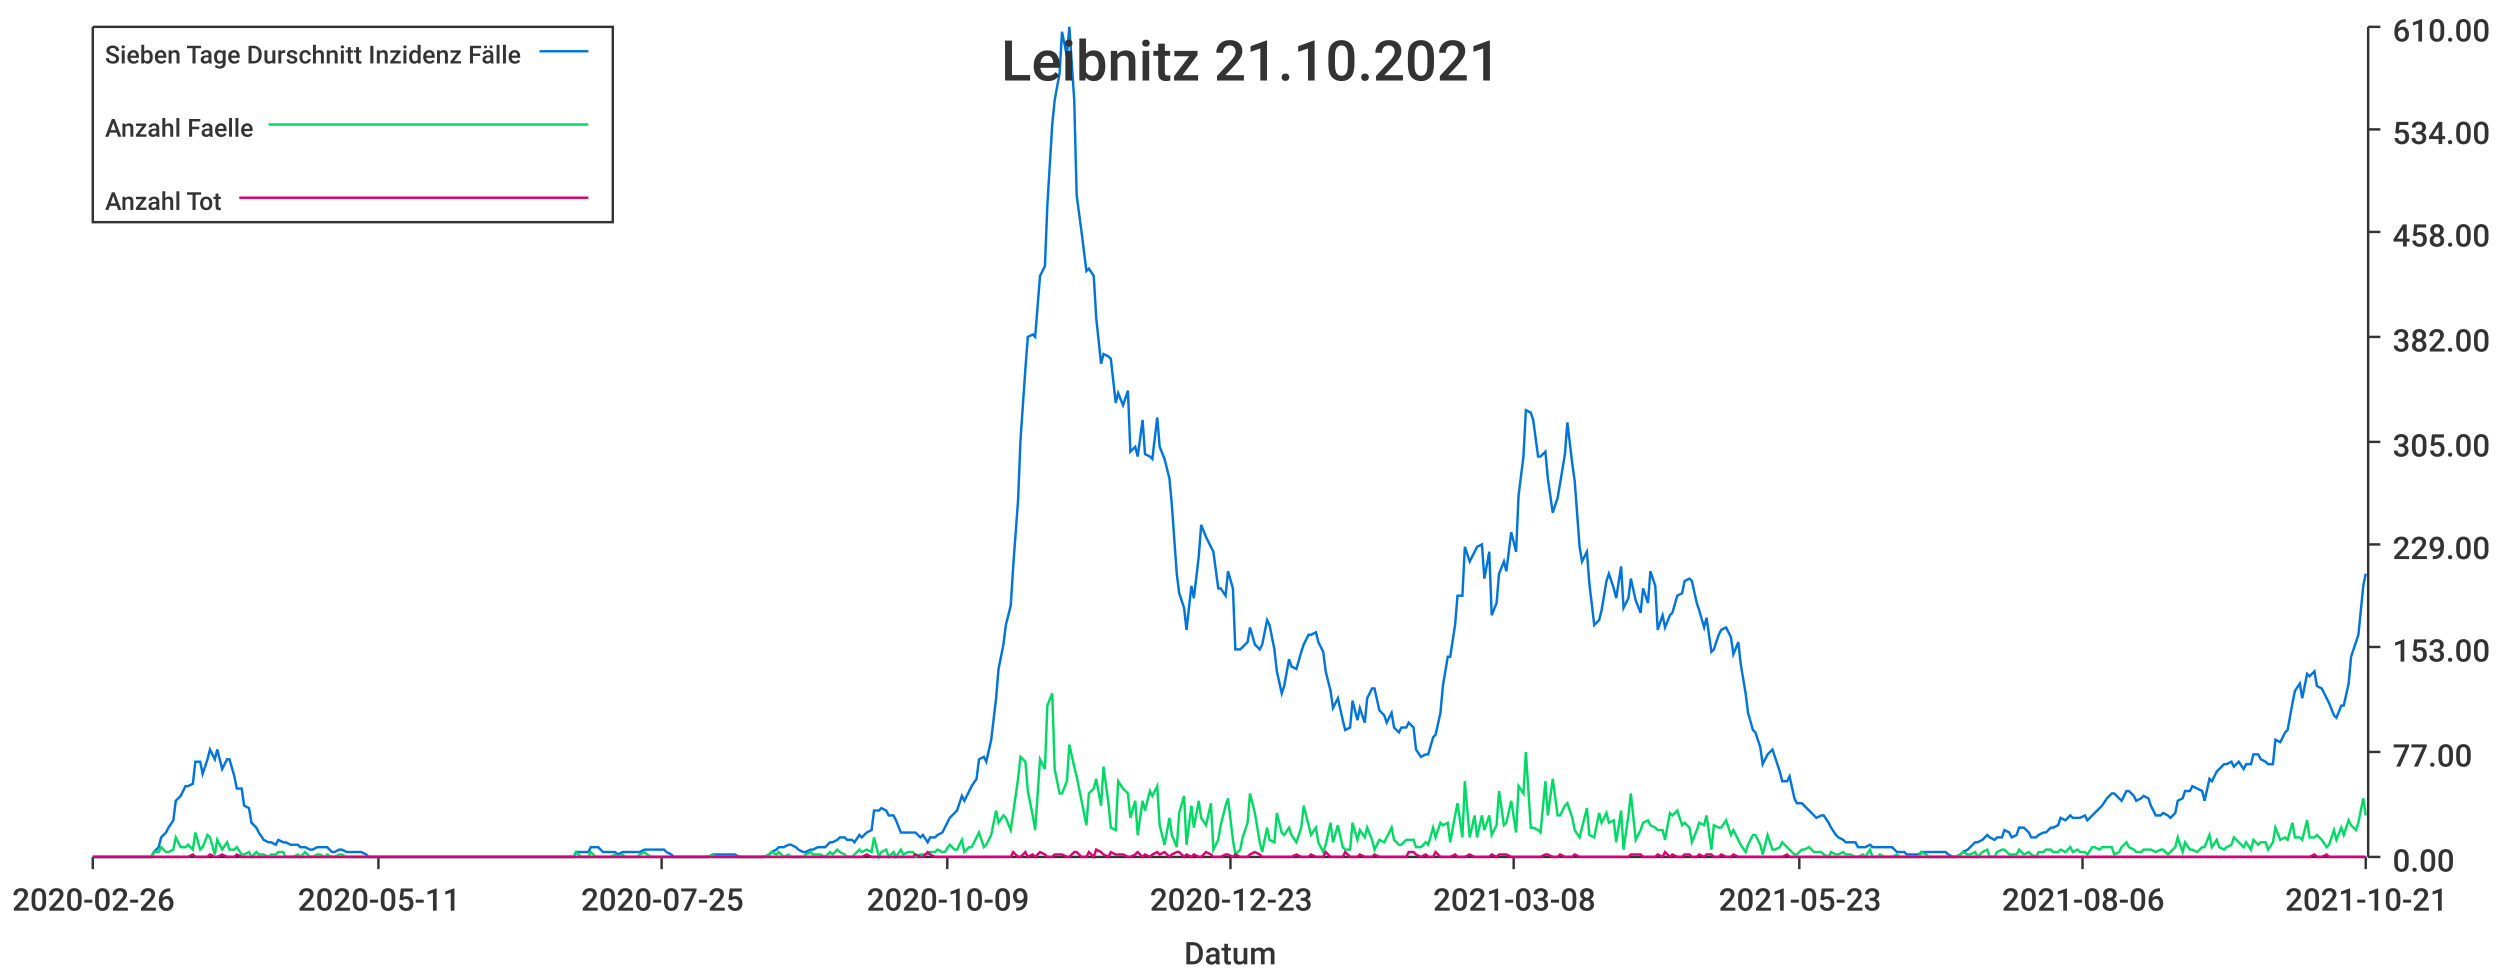
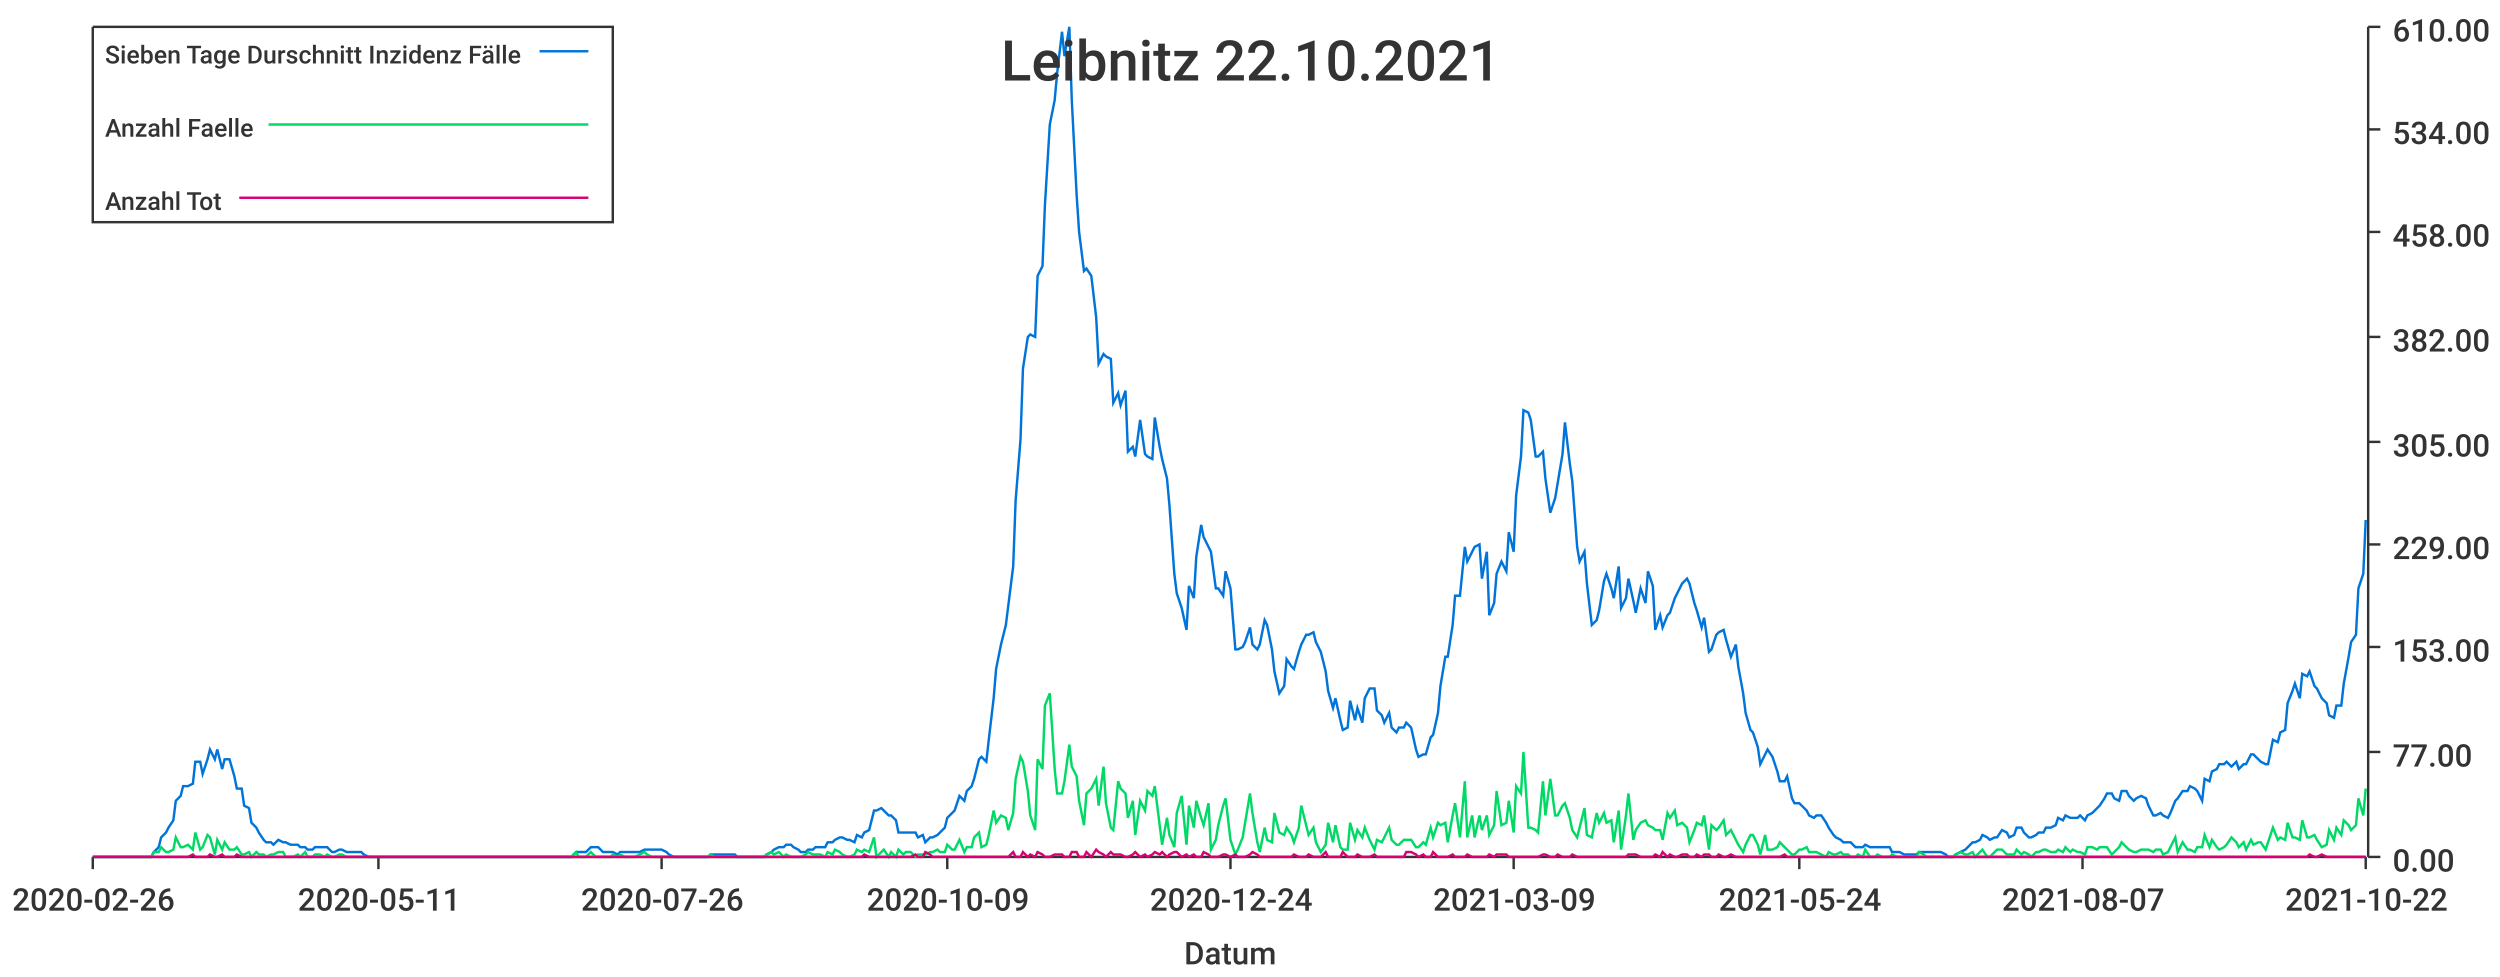
<svg xmlns="http://www.w3.org/2000/svg" width="1024" height="400">\n<path d="M 0 0 L 1024 0 L 1024 400 L 0 400 L 0 0" style="stroke-width:0;stroke:rgba(255,255,255,1.0);fill:rgba(255,255,255,1.0)" />
  <path d="M 38 11 L 969 11 L 969 351 L 38 351 L 38 11" style="stroke-width:0;stroke:rgba(255,255,255,1.0);fill:rgba(255,255,255,1.0)" />
  <path d="M 38 351 L 969 351" style="stroke-width:1;stroke:rgba(51,51,51,1.0);fill:none" />
  <path d="M 38 351 L 38 356" style="stroke-width:1;stroke:rgba(51,51,51,1.0);fill:none" />
  <text x="5" y="373" style="stroke-width:0;stroke:none;fill:rgba(51,51,51,1.0);font-size:12.8px;font-family:'Roboto Medium',sans-serif">2020-02-26</text>
  <path d="M 155 351 L 155 356" style="stroke-width:1;stroke:rgba(51,51,51,1.0);fill:none" />
  <text x="122" y="373" style="stroke-width:0;stroke:none;fill:rgba(51,51,51,1.0);font-size:12.8px;font-family:'Roboto Medium',sans-serif">2020-05-11</text>
  <path d="M 271 351 L 271 356" style="stroke-width:1;stroke:rgba(51,51,51,1.0);fill:none" />
-   <text x="238" y="373" style="stroke-width:0;stroke:none;fill:rgba(51,51,51,1.0);font-size:12.8px;font-family:'Roboto Medium',sans-serif">2020-07-25</text>
+   <text x="238" y="373" style="stroke-width:0;stroke:none;fill:rgba(51,51,51,1.0);font-size:12.8px;font-family:'Roboto Medium',sans-serif">2020-07-26</text>
  <path d="M 388 351 L 388 356" style="stroke-width:1;stroke:rgba(51,51,51,1.0);fill:none" />
  <text x="355" y="373" style="stroke-width:0;stroke:none;fill:rgba(51,51,51,1.0);font-size:12.8px;font-family:'Roboto Medium',sans-serif">2020-10-09</text>
  <path d="M 504 351 L 504 356" style="stroke-width:1;stroke:rgba(51,51,51,1.0);fill:none" />
-   <text x="471" y="373" style="stroke-width:0;stroke:none;fill:rgba(51,51,51,1.0);font-size:12.8px;font-family:'Roboto Medium',sans-serif">2020-12-23</text>
+   <text x="471" y="373" style="stroke-width:0;stroke:none;fill:rgba(51,51,51,1.0);font-size:12.8px;font-family:'Roboto Medium',sans-serif">2020-12-24</text>
  <path d="M 620 351 L 620 356" style="stroke-width:1;stroke:rgba(51,51,51,1.0);fill:none" />
-   <text x="587" y="373" style="stroke-width:0;stroke:none;fill:rgba(51,51,51,1.0);font-size:12.8px;font-family:'Roboto Medium',sans-serif">2021-03-08</text>
+   <text x="587" y="373" style="stroke-width:0;stroke:none;fill:rgba(51,51,51,1.0);font-size:12.8px;font-family:'Roboto Medium',sans-serif">2021-03-09</text>
  <path d="M 737 351 L 737 356" style="stroke-width:1;stroke:rgba(51,51,51,1.0);fill:none" />
-   <text x="704" y="373" style="stroke-width:0;stroke:none;fill:rgba(51,51,51,1.0);font-size:12.8px;font-family:'Roboto Medium',sans-serif">2021-05-23</text>
+   <text x="704" y="373" style="stroke-width:0;stroke:none;fill:rgba(51,51,51,1.0);font-size:12.8px;font-family:'Roboto Medium',sans-serif">2021-05-24</text>
  <path d="M 853 351 L 853 356" style="stroke-width:1;stroke:rgba(51,51,51,1.0);fill:none" />
-   <text x="820" y="373" style="stroke-width:0;stroke:none;fill:rgba(51,51,51,1.0);font-size:12.8px;font-family:'Roboto Medium',sans-serif">2021-08-06</text>
+   <text x="820" y="373" style="stroke-width:0;stroke:none;fill:rgba(51,51,51,1.0);font-size:12.8px;font-family:'Roboto Medium',sans-serif">2021-08-07</text>
  <path d="M 969 351 L 969 356" style="stroke-width:1;stroke:rgba(51,51,51,1.0);fill:none" />
-   <text x="936" y="373" style="stroke-width:0;stroke:none;fill:rgba(51,51,51,1.0);font-size:12.8px;font-family:'Roboto Medium',sans-serif">2021-10-21</text>
+   <text x="936" y="373" style="stroke-width:0;stroke:none;fill:rgba(51,51,51,1.0);font-size:12.8px;font-family:'Roboto Medium',sans-serif">2021-10-22</text>
  <text x="485" y="395" style="stroke-width:0;stroke:none;fill:rgba(51,51,51,1.0);font-size:12.8px;font-family:'Roboto Medium',sans-serif">Datum</text>
  <path d="M 970 351 L 970 11" style="stroke-width:1;stroke:rgba(51,51,51,1.0);fill:none" />
  <path d="M 970 351 L 975 351" style="stroke-width:1;stroke:rgba(51,51,51,1.0);fill:none" />
  <text x="980" y="357" style="stroke-width:0;stroke:none;fill:rgba(51,51,51,1.0);font-size:12.8px;font-family:'Roboto Medium',sans-serif">0.00</text>
  <path d="M 970 308 L 975 308" style="stroke-width:1;stroke:rgba(51,51,51,1.0);fill:none" />
  <text x="980" y="314" style="stroke-width:0;stroke:none;fill:rgba(51,51,51,1.0);font-size:12.8px;font-family:'Roboto Medium',sans-serif">77.00</text>
  <path d="M 970 265 L 975 265" style="stroke-width:1;stroke:rgba(51,51,51,1.0);fill:none" />
  <text x="980" y="271" style="stroke-width:0;stroke:none;fill:rgba(51,51,51,1.0);font-size:12.8px;font-family:'Roboto Medium',sans-serif">153.00</text>
  <path d="M 970 223 L 975 223" style="stroke-width:1;stroke:rgba(51,51,51,1.0);fill:none" />
  <text x="980" y="229" style="stroke-width:0;stroke:none;fill:rgba(51,51,51,1.0);font-size:12.8px;font-family:'Roboto Medium',sans-serif">229.00</text>
  <path d="M 970 181 L 975 181" style="stroke-width:1;stroke:rgba(51,51,51,1.0);fill:none" />
  <text x="980" y="187" style="stroke-width:0;stroke:none;fill:rgba(51,51,51,1.0);font-size:12.8px;font-family:'Roboto Medium',sans-serif">305.00</text>
  <path d="M 970 138 L 975 138" style="stroke-width:1;stroke:rgba(51,51,51,1.0);fill:none" />
  <text x="980" y="144" style="stroke-width:0;stroke:none;fill:rgba(51,51,51,1.0);font-size:12.8px;font-family:'Roboto Medium',sans-serif">382.00</text>
  <path d="M 970 95 L 975 95" style="stroke-width:1;stroke:rgba(51,51,51,1.0);fill:none" />
  <text x="980" y="101" style="stroke-width:0;stroke:none;fill:rgba(51,51,51,1.0);font-size:12.8px;font-family:'Roboto Medium',sans-serif">458.00</text>
  <path d="M 970 53 L 975 53" style="stroke-width:1;stroke:rgba(51,51,51,1.0);fill:none" />
  <text x="980" y="59" style="stroke-width:0;stroke:none;fill:rgba(51,51,51,1.0);font-size:12.8px;font-family:'Roboto Medium',sans-serif">534.00</text>
  <path d="M 970 11 L 975 11" style="stroke-width:1;stroke:rgba(51,51,51,1.0);fill:none" />
  <text x="980" y="17" style="stroke-width:0;stroke:none;fill:rgba(51,51,51,1.0);font-size:12.8px;font-family:'Roboto Medium',sans-serif">610.00</text>
-   <path d="M 38 351 L 40 351 L 42 351 L 43 351 L 45 351 L 46 351 L 48 351 L 49 351 L 51 351 L 52 351 L 54 351 L 55 351 L 57 351 L 59 351 L 60 351 L 62 351 L 63 349 L 65 347 L 66 343 L 68 341 L 69 339 L 71 336 L 72 328 L 74 326 L 76 322 L 77 322 L 79 321 L 80 312 L 82 312 L 83 317 L 85 311 L 86 307 L 88 311 L 89 307 L 91 315 L 93 311 L 94 311 L 96 318 L 97 323 L 99 323 L 100 330 L 102 331 L 103 337 L 105 339 L 106 341 L 108 344 L 110 345 L 111 345 L 113 346 L 114 344 L 116 345 L 117 345 L 119 346 L 120 346 L 122 346 L 123 347 L 125 347 L 127 348 L 128 348 L 130 347 L 131 347 L 133 347 L 134 347 L 136 349 L 137 349 L 139 348 L 140 348 L 142 349 L 143 349 L 145 349 L 147 349 L 148 349 L 150 350 L 151 351 L 153 351 L 154 351 L 156 351 L 157 351 L 159 351 L 160 351 L 162 351 L 164 351 L 165 351 L 167 351 L 168 351 L 170 351 L 171 351 L 173 351 L 174 351 L 176 351 L 177 351 L 179 351 L 181 351 L 182 351 L 184 351 L 185 351 L 187 351 L 188 351 L 190 351 L 191 351 L 193 351 L 194 351 L 196 351 L 198 351 L 199 351 L 201 351 L 202 351 L 204 351 L 205 351 L 207 351 L 208 351 L 210 351 L 211 351 L 213 351 L 215 351 L 216 351 L 218 351 L 219 351 L 221 351 L 222 351 L 224 351 L 225 351 L 227 351 L 228 351 L 230 351 L 231 351 L 233 351 L 235 351 L 236 349 L 238 349 L 239 349 L 241 349 L 242 347 L 244 347 L 245 347 L 247 349 L 248 349 L 250 349 L 252 349 L 253 350 L 255 349 L 256 349 L 258 349 L 259 349 L 261 349 L 262 349 L 264 348 L 265 348 L 267 348 L 269 348 L 270 348 L 272 348 L 273 349 L 275 350 L 276 351 L 278 351 L 279 351 L 281 351 L 282 351 L 284 351 L 286 351 L 287 351 L 289 351 L 290 351 L 292 350 L 293 350 L 295 350 L 296 350 L 298 350 L 299 350 L 301 350 L 303 351 L 304 351 L 306 351 L 307 351 L 309 351 L 310 351 L 312 351 L 313 351 L 315 350 L 316 349 L 318 348 L 319 347 L 321 347 L 323 346 L 324 346 L 326 347 L 327 348 L 329 349 L 330 349 L 332 348 L 333 348 L 335 347 L 336 347 L 338 347 L 340 345 L 341 345 L 343 344 L 344 343 L 346 343 L 347 344 L 349 344 L 350 345 L 352 342 L 353 343 L 355 341 L 357 340 L 358 332 L 360 332 L 361 331 L 363 332 L 364 334 L 366 334 L 367 336 L 369 341 L 370 341 L 372 341 L 374 341 L 375 341 L 377 343 L 378 342 L 380 345 L 381 343 L 383 343 L 384 342 L 386 341 L 387 339 L 389 335 L 391 333 L 392 332 L 394 326 L 395 328 L 397 324 L 398 322 L 400 319 L 401 311 L 403 310 L 404 312 L 406 303 L 408 286 L 409 274 L 411 264 L 412 256 L 414 248 L 415 232 L 417 205 L 418 180 L 420 151 L 421 138 L 423 137 L 424 138 L 426 113 L 428 109 L 429 84 L 431 51 L 432 41 L 434 30 L 435 13 L 437 23 L 438 11 L 440 41 L 441 80 L 443 95 L 445 111 L 446 110 L 448 113 L 449 130 L 451 149 L 452 145 L 454 146 L 455 147 L 457 165 L 458 161 L 460 166 L 462 160 L 463 185 L 465 183 L 466 187 L 468 172 L 469 186 L 471 187 L 472 188 L 474 171 L 475 183 L 477 188 L 479 196 L 480 207 L 482 235 L 483 243 L 485 249 L 486 258 L 488 240 L 489 245 L 491 228 L 492 215 L 494 220 L 496 224 L 497 226 L 499 241 L 500 241 L 502 244 L 503 234 L 505 241 L 506 266 L 508 266 L 509 265 L 511 263 L 512 257 L 514 264 L 516 266 L 517 264 L 519 254 L 520 256 L 522 266 L 523 275 L 525 284 L 526 281 L 528 270 L 529 273 L 531 274 L 533 267 L 534 264 L 536 260 L 537 260 L 539 259 L 540 263 L 542 267 L 543 275 L 545 283 L 546 290 L 548 286 L 550 295 L 551 299 L 553 298 L 554 287 L 556 295 L 557 290 L 559 296 L 560 286 L 562 282 L 563 282 L 565 291 L 567 293 L 568 296 L 570 292 L 571 298 L 573 300 L 574 298 L 576 298 L 577 296 L 579 298 L 580 307 L 582 310 L 584 309 L 585 309 L 587 302 L 588 301 L 590 292 L 591 281 L 593 269 L 594 269 L 596 256 L 597 244 L 599 244 L 600 224 L 602 230 L 604 226 L 605 224 L 607 223 L 608 237 L 610 226 L 611 252 L 613 247 L 614 235 L 616 230 L 617 234 L 619 218 L 621 226 L 622 203 L 624 187 L 625 168 L 627 169 L 628 172 L 630 187 L 631 187 L 633 185 L 634 196 L 636 210 L 638 204 L 639 198 L 641 186 L 642 173 L 644 190 L 645 197 L 647 224 L 648 230 L 650 226 L 651 239 L 653 256 L 655 254 L 656 250 L 658 238 L 659 235 L 661 241 L 662 245 L 664 232 L 665 249 L 667 245 L 668 237 L 670 246 L 672 251 L 673 241 L 675 247 L 676 234 L 678 240 L 679 258 L 681 252 L 682 257 L 684 252 L 685 251 L 687 244 L 689 243 L 690 238 L 692 237 L 693 238 L 695 247 L 696 250 L 698 257 L 699 253 L 701 267 L 702 266 L 704 260 L 705 258 L 707 257 L 709 261 L 710 268 L 712 263 L 713 272 L 715 284 L 716 292 L 718 299 L 719 300 L 721 306 L 722 313 L 724 309 L 726 307 L 727 310 L 729 316 L 730 320 L 732 320 L 733 318 L 735 327 L 736 329 L 738 329 L 739 330 L 741 332 L 743 334 L 744 335 L 746 334 L 747 334 L 749 337 L 750 339 L 752 342 L 753 343 L 755 344 L 756 345 L 758 345 L 760 345 L 761 347 L 763 347 L 764 347 L 766 346 L 767 347 L 769 347 L 770 347 L 772 347 L 773 347 L 775 347 L 777 349 L 778 349 L 780 349 L 781 350 L 783 350 L 784 350 L 786 350 L 787 349 L 789 349 L 790 349 L 792 349 L 793 349 L 795 349 L 797 349 L 798 350 L 800 351 L 801 351 L 803 350 L 804 349 L 806 348 L 807 347 L 809 345 L 810 345 L 812 344 L 814 342 L 815 343 L 817 344 L 818 343 L 820 343 L 821 340 L 823 341 L 824 343 L 826 342 L 827 339 L 829 339 L 831 341 L 832 343 L 834 343 L 835 342 L 837 341 L 838 341 L 840 339 L 841 339 L 843 338 L 844 335 L 846 336 L 848 334 L 849 335 L 851 335 L 852 335 L 854 334 L 855 336 L 857 334 L 858 333 L 860 331 L 861 330 L 863 327 L 865 325 L 866 325 L 868 327 L 869 328 L 871 324 L 872 324 L 874 326 L 875 328 L 877 327 L 878 326 L 880 327 L 881 330 L 883 334 L 885 334 L 886 333 L 888 334 L 889 335 L 891 333 L 892 328 L 894 327 L 895 324 L 897 324 L 898 322 L 900 323 L 902 324 L 903 328 L 905 319 L 906 320 L 908 316 L 909 315 L 911 313 L 912 313 L 914 312 L 915 314 L 917 312 L 919 315 L 920 313 L 922 313 L 923 309 L 925 309 L 926 311 L 928 312 L 929 313 L 931 313 L 932 303 L 934 304 L 936 300 L 937 299 L 939 288 L 940 283 L 942 280 L 943 286 L 945 276 L 946 277 L 948 275 L 949 281 L 951 282 L 953 286 L 954 288 L 956 293 L 957 294 L 959 289 L 960 289 L 962 280 L 963 269 L 965 263 L 966 260 L 968 240 L 969 235" style="stroke-width:1;stroke:rgba(0,116,217,1.0);fill:none" />
-   <path d="M 38 351 L 40 351 L 42 351 L 43 351 L 45 351 L 46 351 L 48 351 L 49 351 L 51 351 L 52 351 L 54 351 L 55 351 L 57 351 L 59 351 L 60 351 L 62 351 L 63 349 L 65 349 L 66 347 L 68 349 L 69 349 L 71 348 L 72 343 L 74 347 L 76 347 L 77 346 L 79 348 L 80 341 L 82 348 L 83 347 L 85 342 L 86 343 L 88 350 L 89 344 L 91 348 L 93 345 L 94 348 L 96 348 L 97 347 L 99 350 L 100 350 L 102 349 L 103 351 L 105 349 L 106 350 L 108 350 L 110 351 L 111 350 L 113 350 L 114 349 L 116 349 L 117 351 L 119 351 L 120 351 L 122 350 L 123 351 L 125 349 L 127 351 L 128 351 L 130 350 L 131 350 L 133 351 L 134 350 L 136 351 L 137 351 L 139 350 L 140 350 L 142 351 L 143 351 L 145 351 L 147 351 L 148 351 L 150 351 L 151 351 L 153 351 L 154 351 L 156 351 L 157 351 L 159 351 L 160 351 L 162 351 L 164 351 L 165 351 L 167 351 L 168 351 L 170 351 L 171 351 L 173 351 L 174 351 L 176 351 L 177 351 L 179 351 L 181 351 L 182 351 L 184 351 L 185 351 L 187 351 L 188 351 L 190 351 L 191 351 L 193 351 L 194 351 L 196 351 L 198 351 L 199 351 L 201 351 L 202 351 L 204 351 L 205 351 L 207 351 L 208 351 L 210 351 L 211 351 L 213 351 L 215 351 L 216 351 L 218 351 L 219 351 L 221 351 L 222 351 L 224 351 L 225 351 L 227 351 L 228 351 L 230 351 L 231 351 L 233 351 L 235 351 L 236 349 L 238 351 L 239 351 L 241 351 L 242 349 L 244 351 L 245 351 L 247 351 L 248 351 L 250 351 L 252 350 L 253 351 L 255 350 L 256 351 L 258 351 L 259 351 L 261 351 L 262 350 L 264 349 L 265 350 L 267 351 L 269 351 L 270 351 L 272 351 L 273 351 L 275 351 L 276 351 L 278 351 L 279 351 L 281 351 L 282 351 L 284 351 L 286 351 L 287 351 L 289 351 L 290 351 L 292 350 L 293 351 L 295 351 L 296 351 L 298 351 L 299 351 L 301 351 L 303 351 L 304 351 L 306 351 L 307 351 L 309 351 L 310 351 L 312 351 L 313 351 L 315 350 L 316 349 L 318 350 L 319 349 L 321 351 L 323 350 L 324 351 L 326 351 L 327 351 L 329 351 L 330 350 L 332 349 L 333 350 L 335 350 L 336 350 L 338 351 L 340 349 L 341 350 L 343 348 L 344 349 L 346 350 L 347 351 L 349 351 L 350 350 L 352 348 L 353 349 L 355 348 L 357 349 L 358 343 L 360 351 L 361 349 L 363 348 L 364 351 L 366 349 L 367 351 L 369 348 L 370 350 L 372 349 L 374 349 L 375 351 L 377 350 L 378 350 L 380 350 L 381 349 L 383 349 L 384 348 L 386 349 L 387 349 L 389 346 L 391 348 L 392 348 L 394 344 L 395 349 L 397 347 L 398 347 L 400 343 L 401 341 L 403 347 L 404 346 L 406 342 L 408 332 L 409 337 L 411 334 L 412 335 L 414 340 L 415 333 L 417 319 L 418 310 L 420 312 L 421 324 L 423 334 L 424 340 L 426 311 L 428 315 L 429 289 L 431 284 L 432 315 L 434 325 L 435 325 L 437 320 L 438 305 L 440 314 L 441 318 L 443 328 L 445 338 L 446 325 L 448 323 L 449 319 L 451 330 L 452 314 L 454 329 L 455 339 L 457 340 L 458 320 L 460 323 L 462 325 L 463 335 L 465 328 L 466 342 L 468 328 L 469 332 L 471 324 L 472 326 L 474 322 L 475 338 L 477 346 L 479 335 L 480 342 L 482 347 L 483 333 L 485 326 L 486 346 L 488 330 L 489 339 L 491 328 L 492 335 L 494 338 L 496 329 L 497 348 L 499 344 L 500 338 L 502 330 L 503 327 L 505 344 L 506 350 L 508 348 L 509 343 L 511 337 L 512 325 L 514 333 L 516 345 L 517 349 L 519 339 L 520 344 L 522 345 L 523 333 L 525 341 L 526 342 L 528 339 L 529 342 L 531 345 L 533 339 L 534 330 L 536 338 L 537 342 L 539 339 L 540 345 L 542 349 L 543 346 L 545 337 L 546 345 L 548 338 L 550 347 L 551 348 L 553 348 L 554 337 L 556 344 L 557 340 L 559 343 L 560 339 L 562 344 L 563 348 L 565 344 L 567 345 L 568 343 L 570 339 L 571 344 L 573 346 L 574 346 L 576 344 L 577 344 L 579 344 L 580 347 L 582 347 L 584 345 L 585 346 L 587 339 L 588 343 L 590 337 L 591 338 L 593 337 L 594 345 L 596 334 L 597 329 L 599 343 L 600 320 L 602 343 L 604 334 L 605 343 L 607 334 L 608 340 L 610 334 L 611 342 L 613 338 L 614 324 L 616 338 L 617 337 L 619 328 L 621 341 L 622 322 L 624 325 L 625 308 L 627 339 L 628 339 L 630 340 L 631 341 L 633 320 L 634 334 L 636 319 L 638 334 L 639 334 L 641 330 L 642 329 L 644 335 L 645 340 L 647 343 L 648 339 L 650 331 L 651 342 L 653 343 L 655 333 L 656 337 L 658 333 L 659 337 L 661 336 L 662 345 L 664 332 L 665 348 L 667 334 L 668 325 L 670 344 L 672 340 L 673 337 L 675 336 L 676 338 L 678 339 L 679 340 L 681 340 L 682 344 L 684 333 L 685 334 L 687 332 L 689 338 L 690 337 L 692 339 L 693 345 L 695 340 L 696 337 L 698 338 L 699 334 L 701 348 L 702 338 L 704 339 L 705 339 L 707 336 L 709 342 L 710 340 L 712 344 L 713 346 L 715 349 L 716 346 L 718 342 L 719 342 L 721 346 L 722 350 L 724 342 L 726 348 L 727 348 L 729 347 L 730 345 L 732 347 L 733 348 L 735 350 L 736 350 L 738 348 L 739 348 L 741 347 L 743 349 L 744 349 L 746 349 L 747 350 L 749 351 L 750 349 L 752 350 L 753 350 L 755 349 L 756 350 L 758 350 L 760 351 L 761 351 L 763 350 L 764 351 L 766 348 L 767 351 L 769 351 L 770 350 L 772 351 L 773 351 L 775 351 L 777 350 L 778 351 L 780 351 L 781 351 L 783 351 L 784 351 L 786 351 L 787 349 L 789 350 L 790 351 L 792 351 L 793 351 L 795 351 L 797 351 L 798 351 L 800 351 L 801 351 L 803 350 L 804 349 L 806 350 L 807 350 L 809 349 L 810 351 L 812 349 L 814 348 L 815 351 L 817 351 L 818 349 L 820 348 L 821 348 L 823 350 L 824 350 L 826 350 L 827 348 L 829 350 L 831 349 L 832 350 L 834 351 L 835 349 L 837 349 L 838 348 L 840 348 L 841 349 L 843 349 L 844 348 L 846 349 L 848 347 L 849 349 L 851 348 L 852 349 L 854 349 L 855 350 L 857 347 L 858 347 L 860 348 L 861 347 L 863 347 L 865 347 L 866 350 L 868 349 L 869 347 L 871 345 L 872 347 L 874 348 L 875 349 L 877 349 L 878 348 L 880 348 L 881 348 L 883 349 L 885 348 L 886 348 L 888 350 L 889 349 L 891 347 L 892 343 L 894 349 L 895 345 L 897 348 L 898 348 L 900 349 L 902 347 L 903 347 L 905 342 L 906 347 L 908 344 L 909 347 L 911 348 L 912 347 L 914 346 L 915 343 L 917 345 L 919 347 L 920 345 L 922 348 L 923 344 L 925 346 L 926 345 L 928 345 L 929 348 L 931 345 L 932 339 L 934 344 L 936 343 L 937 344 L 939 337 L 940 343 L 942 343 L 943 344 L 945 336 L 946 343 L 948 343 L 949 342 L 951 344 L 953 347 L 954 346 L 956 340 L 957 344 L 959 339 L 960 342 L 962 336 L 963 338 L 965 340 L 966 337 L 968 327 L 969 334" style="stroke-width:1;stroke:rgba(0,217,101,1.0);fill:none" />
-   <path d="M 38 351 L 40 351 L 42 351 L 43 351 L 45 351 L 46 351 L 48 351 L 49 351 L 51 351 L 52 351 L 54 351 L 55 351 L 57 351 L 59 351 L 60 351 L 62 351 L 63 351 L 65 351 L 66 351 L 68 351 L 69 351 L 71 351 L 72 351 L 74 351 L 76 351 L 77 351 L 79 350 L 80 351 L 82 351 L 83 351 L 85 351 L 86 350 L 88 351 L 89 351 L 91 350 L 93 351 L 94 351 L 96 351 L 97 350 L 99 351 L 100 351 L 102 351 L 103 351 L 105 351 L 106 351 L 108 351 L 110 351 L 111 351 L 113 351 L 114 351 L 116 351 L 117 351 L 119 351 L 120 351 L 122 351 L 123 351 L 125 351 L 127 351 L 128 351 L 130 351 L 131 351 L 133 351 L 134 351 L 136 351 L 137 351 L 139 351 L 140 351 L 142 351 L 143 351 L 145 351 L 147 351 L 148 351 L 150 351 L 151 351 L 153 351 L 154 351 L 156 351 L 157 351 L 159 351 L 160 351 L 162 351 L 164 351 L 165 351 L 167 351 L 168 351 L 170 351 L 171 351 L 173 351 L 174 351 L 176 351 L 177 351 L 179 351 L 181 351 L 182 351 L 184 351 L 185 351 L 187 351 L 188 351 L 190 351 L 191 351 L 193 351 L 194 351 L 196 351 L 198 351 L 199 351 L 201 351 L 202 351 L 204 351 L 205 351 L 207 351 L 208 351 L 210 351 L 211 351 L 213 351 L 215 351 L 216 351 L 218 351 L 219 351 L 221 351 L 222 351 L 224 351 L 225 351 L 227 351 L 228 351 L 230 351 L 231 351 L 233 351 L 235 351 L 236 351 L 238 351 L 239 351 L 241 351 L 242 351 L 244 351 L 245 351 L 247 351 L 248 351 L 250 351 L 252 351 L 253 351 L 255 351 L 256 351 L 258 351 L 259 351 L 261 351 L 262 351 L 264 351 L 265 351 L 267 351 L 269 351 L 270 351 L 272 351 L 273 351 L 275 351 L 276 351 L 278 351 L 279 351 L 281 351 L 282 351 L 284 351 L 286 351 L 287 351 L 289 351 L 290 351 L 292 351 L 293 351 L 295 351 L 296 351 L 298 351 L 299 351 L 301 351 L 303 351 L 304 351 L 306 351 L 307 351 L 309 351 L 310 351 L 312 351 L 313 351 L 315 351 L 316 351 L 318 351 L 319 351 L 321 351 L 323 351 L 324 351 L 326 351 L 327 351 L 329 351 L 330 351 L 332 351 L 333 351 L 335 351 L 336 351 L 338 351 L 340 351 L 341 351 L 343 351 L 344 351 L 346 351 L 347 351 L 349 351 L 350 351 L 352 351 L 353 351 L 355 350 L 357 351 L 358 351 L 360 351 L 361 351 L 363 351 L 364 351 L 366 351 L 367 351 L 369 351 L 370 351 L 372 351 L 374 351 L 375 350 L 377 351 L 378 351 L 380 349 L 381 350 L 383 351 L 384 351 L 386 351 L 387 351 L 389 351 L 391 351 L 392 351 L 394 351 L 395 351 L 397 351 L 398 351 L 400 351 L 401 351 L 403 351 L 404 351 L 406 351 L 408 351 L 409 351 L 411 351 L 412 351 L 414 351 L 415 349 L 417 351 L 418 351 L 420 349 L 421 351 L 423 350 L 424 351 L 426 349 L 428 350 L 429 351 L 431 351 L 432 350 L 434 350 L 435 350 L 437 351 L 438 351 L 440 349 L 441 349 L 443 351 L 445 351 L 446 349 L 448 351 L 449 348 L 451 349 L 452 350 L 454 351 L 455 349 L 457 350 L 458 350 L 460 350 L 462 351 L 463 351 L 465 350 L 466 349 L 468 351 L 469 350 L 471 351 L 472 350 L 474 349 L 475 350 L 477 349 L 479 351 L 480 350 L 482 349 L 483 349 L 485 351 L 486 350 L 488 351 L 489 350 L 491 351 L 492 351 L 494 349 L 496 350 L 497 351 L 499 351 L 500 351 L 502 350 L 503 350 L 505 351 L 506 350 L 508 351 L 509 351 L 511 351 L 512 350 L 514 349 L 516 350 L 517 351 L 519 351 L 520 351 L 522 351 L 523 351 L 525 351 L 526 351 L 528 351 L 529 351 L 531 350 L 533 351 L 534 351 L 536 351 L 537 350 L 539 351 L 540 351 L 542 351 L 543 349 L 545 351 L 546 351 L 548 351 L 550 351 L 551 349 L 553 351 L 554 351 L 556 351 L 557 350 L 559 351 L 560 351 L 562 351 L 563 350 L 565 351 L 567 351 L 568 351 L 570 351 L 571 351 L 573 351 L 574 351 L 576 351 L 577 349 L 579 349 L 580 350 L 582 351 L 584 350 L 585 351 L 587 351 L 588 349 L 590 351 L 591 351 L 593 351 L 594 351 L 596 350 L 597 351 L 599 351 L 600 351 L 602 350 L 604 351 L 605 351 L 607 351 L 608 351 L 610 351 L 611 350 L 613 351 L 614 350 L 616 350 L 617 350 L 619 351 L 621 351 L 622 351 L 624 351 L 625 351 L 627 351 L 628 351 L 630 351 L 631 351 L 633 350 L 634 350 L 636 351 L 638 351 L 639 350 L 641 351 L 642 351 L 644 351 L 645 350 L 647 351 L 648 351 L 650 351 L 651 351 L 653 351 L 655 351 L 656 351 L 658 351 L 659 351 L 661 351 L 662 351 L 664 351 L 665 351 L 667 351 L 668 350 L 670 350 L 672 350 L 673 351 L 675 351 L 676 351 L 678 351 L 679 350 L 681 351 L 682 349 L 684 351 L 685 350 L 687 351 L 689 351 L 690 350 L 692 350 L 693 351 L 695 351 L 696 350 L 698 351 L 699 350 L 701 350 L 702 351 L 704 351 L 705 350 L 707 351 L 709 351 L 710 350 L 712 351 L 713 351 L 715 351 L 716 351 L 718 351 L 719 351 L 721 351 L 722 351 L 724 351 L 726 351 L 727 351 L 729 351 L 730 351 L 732 350 L 733 351 L 735 351 L 736 351 L 738 351 L 739 351 L 741 351 L 743 351 L 744 351 L 746 351 L 747 351 L 749 351 L 750 351 L 752 351 L 753 351 L 755 351 L 756 351 L 758 351 L 760 351 L 761 351 L 763 351 L 764 351 L 766 351 L 767 351 L 769 351 L 770 351 L 772 351 L 773 351 L 775 351 L 777 351 L 778 351 L 780 351 L 781 351 L 783 351 L 784 351 L 786 351 L 787 351 L 789 351 L 790 351 L 792 351 L 793 351 L 795 351 L 797 351 L 798 351 L 800 351 L 801 351 L 803 351 L 804 351 L 806 351 L 807 351 L 809 351 L 810 351 L 812 351 L 814 351 L 815 351 L 817 351 L 818 351 L 820 351 L 821 351 L 823 351 L 824 351 L 826 351 L 827 351 L 829 351 L 831 351 L 832 351 L 834 351 L 835 351 L 837 351 L 838 351 L 840 351 L 841 351 L 843 351 L 844 351 L 846 351 L 848 351 L 849 351 L 851 351 L 852 351 L 854 351 L 855 351 L 857 351 L 858 351 L 860 351 L 861 351 L 863 351 L 865 351 L 866 351 L 868 351 L 869 351 L 871 351 L 872 351 L 874 351 L 875 351 L 877 351 L 878 351 L 880 351 L 881 351 L 883 351 L 885 351 L 886 351 L 888 351 L 889 351 L 891 351 L 892 351 L 894 351 L 895 351 L 897 351 L 898 351 L 900 351 L 902 351 L 903 351 L 905 351 L 906 351 L 908 351 L 909 351 L 911 351 L 912 351 L 914 351 L 915 351 L 917 351 L 919 351 L 920 351 L 922 351 L 923 351 L 925 351 L 926 351 L 928 351 L 929 351 L 931 351 L 932 351 L 934 351 L 936 351 L 937 351 L 939 351 L 940 351 L 942 351 L 943 351 L 945 351 L 946 351 L 948 350 L 949 351 L 951 351 L 953 350 L 954 351 L 956 351 L 957 351 L 959 351 L 960 351 L 962 351 L 963 351 L 965 351 L 966 351 L 968 351 L 969 351" style="stroke-width:1;stroke:rgba(217,0,116,1.0);fill:none" />
-   <text x="410" y="33" style="stroke-width:0;stroke:none;fill:rgba(51,51,51,1.0);font-size:23.0px;font-family:'Roboto Medium',sans-serif">Leibnitz 21.10.2021</text>
+   <path d="M 38 351 L 40 351 L 42 351 L 43 351 L 45 351 L 46 351 L 48 351 L 49 351 L 51 351 L 52 351 L 54 351 L 55 351 L 57 351 L 59 351 L 60 351 L 62 351 L 63 349 L 65 347 L 66 343 L 68 341 L 69 339 L 71 336 L 72 328 L 74 326 L 75 322 L 77 322 L 79 321 L 80 312 L 82 312 L 83 317 L 85 311 L 86 307 L 88 311 L 89 307 L 91 315 L 92 311 L 94 311 L 96 318 L 97 323 L 99 323 L 100 330 L 102 331 L 103 337 L 105 339 L 106 341 L 108 344 L 109 345 L 111 345 L 112 346 L 114 344 L 116 345 L 117 345 L 119 346 L 120 346 L 122 346 L 123 347 L 125 347 L 126 348 L 128 348 L 129 347 L 131 347 L 133 347 L 134 347 L 136 349 L 137 349 L 139 348 L 140 348 L 142 349 L 143 349 L 145 349 L 146 349 L 148 349 L 149 350 L 151 351 L 153 351 L 154 351 L 156 351 L 157 351 L 159 351 L 160 351 L 162 351 L 163 351 L 165 351 L 166 351 L 168 351 L 170 351 L 171 351 L 173 351 L 174 351 L 176 351 L 177 351 L 179 351 L 180 351 L 182 351 L 183 351 L 185 351 L 186 351 L 188 351 L 190 351 L 191 351 L 193 351 L 194 351 L 196 351 L 197 351 L 199 351 L 200 351 L 202 351 L 203 351 L 205 351 L 207 351 L 208 351 L 210 351 L 211 351 L 213 351 L 214 351 L 216 351 L 217 351 L 219 351 L 220 351 L 222 351 L 223 351 L 225 351 L 227 351 L 228 351 L 230 351 L 231 351 L 233 351 L 234 351 L 236 349 L 237 349 L 239 349 L 240 349 L 242 347 L 244 347 L 245 347 L 247 349 L 248 349 L 250 349 L 251 349 L 253 350 L 254 349 L 256 349 L 257 349 L 259 349 L 260 349 L 262 349 L 264 348 L 265 348 L 267 348 L 268 348 L 270 348 L 271 348 L 273 349 L 274 350 L 276 351 L 277 351 L 279 351 L 280 351 L 282 351 L 284 351 L 285 351 L 287 351 L 288 351 L 290 351 L 291 350 L 293 350 L 294 350 L 296 350 L 297 350 L 299 350 L 301 350 L 302 351 L 304 351 L 305 351 L 307 351 L 308 351 L 310 351 L 311 351 L 313 351 L 314 350 L 316 349 L 317 348 L 319 347 L 321 347 L 322 346 L 324 346 L 325 347 L 327 348 L 328 349 L 330 349 L 331 348 L 333 348 L 334 347 L 336 347 L 338 347 L 339 345 L 341 345 L 342 344 L 344 343 L 345 343 L 347 344 L 348 344 L 350 345 L 351 342 L 353 343 L 354 341 L 356 340 L 358 332 L 359 332 L 361 331 L 362 332 L 364 334 L 365 334 L 367 336 L 368 341 L 370 341 L 371 341 L 373 341 L 375 341 L 376 343 L 378 342 L 379 345 L 381 343 L 382 343 L 384 342 L 385 341 L 387 339 L 388 335 L 390 333 L 391 332 L 393 326 L 395 328 L 396 324 L 398 322 L 399 319 L 401 311 L 402 310 L 404 312 L 405 303 L 407 286 L 408 274 L 410 264 L 412 256 L 413 248 L 415 232 L 416 205 L 418 180 L 419 151 L 421 138 L 422 137 L 424 138 L 425 113 L 427 109 L 428 84 L 430 51 L 432 41 L 433 30 L 435 13 L 436 23 L 438 11 L 439 41 L 441 80 L 442 95 L 444 111 L 445 110 L 447 113 L 449 130 L 450 149 L 452 145 L 453 146 L 455 147 L 456 165 L 458 161 L 459 166 L 461 160 L 462 185 L 464 183 L 465 187 L 467 172 L 469 186 L 470 187 L 472 188 L 473 171 L 475 183 L 476 188 L 478 196 L 479 207 L 481 235 L 482 243 L 484 249 L 486 258 L 487 240 L 489 245 L 490 228 L 492 215 L 493 220 L 495 224 L 496 226 L 498 241 L 499 241 L 501 244 L 502 234 L 504 241 L 506 266 L 507 266 L 509 265 L 510 263 L 512 257 L 513 264 L 515 266 L 516 264 L 518 254 L 519 256 L 521 266 L 522 275 L 524 284 L 526 281 L 527 270 L 529 273 L 530 274 L 532 267 L 533 264 L 535 260 L 536 260 L 538 259 L 539 263 L 541 267 L 543 275 L 544 283 L 546 290 L 547 286 L 549 295 L 550 299 L 552 298 L 553 287 L 555 295 L 556 290 L 558 296 L 559 286 L 561 282 L 563 282 L 564 291 L 566 293 L 567 296 L 569 292 L 570 298 L 572 300 L 573 298 L 575 298 L 576 296 L 578 298 L 580 307 L 581 310 L 583 309 L 584 309 L 586 302 L 587 301 L 589 292 L 590 281 L 592 269 L 593 269 L 595 256 L 596 244 L 598 244 L 600 224 L 601 230 L 603 226 L 604 224 L 606 223 L 607 237 L 609 226 L 610 252 L 612 247 L 613 235 L 615 230 L 617 234 L 618 218 L 620 226 L 621 203 L 623 187 L 624 168 L 626 169 L 627 172 L 629 187 L 630 187 L 632 185 L 633 196 L 635 210 L 637 204 L 638 198 L 640 186 L 641 173 L 643 190 L 644 197 L 646 224 L 647 230 L 649 226 L 650 239 L 652 256 L 654 254 L 655 250 L 657 238 L 658 235 L 660 241 L 661 245 L 663 232 L 664 249 L 666 245 L 667 237 L 669 246 L 670 251 L 672 241 L 674 247 L 675 234 L 677 240 L 678 258 L 680 252 L 681 257 L 683 252 L 684 251 L 686 245 L 687 243 L 689 239 L 691 237 L 692 239 L 694 247 L 695 250 L 697 257 L 698 253 L 700 267 L 701 266 L 703 260 L 704 259 L 706 258 L 707 262 L 709 269 L 711 264 L 712 273 L 714 284 L 715 292 L 717 299 L 718 300 L 720 306 L 721 313 L 723 309 L 724 307 L 726 310 L 728 316 L 729 320 L 731 320 L 732 318 L 734 327 L 735 329 L 737 329 L 738 330 L 740 332 L 741 334 L 743 335 L 744 334 L 746 334 L 748 337 L 749 339 L 751 342 L 752 343 L 754 344 L 755 345 L 757 345 L 758 345 L 760 347 L 761 347 L 763 347 L 764 346 L 766 347 L 768 347 L 769 347 L 771 347 L 772 347 L 774 347 L 775 349 L 777 349 L 778 349 L 780 350 L 781 350 L 783 350 L 785 350 L 786 349 L 788 349 L 789 349 L 791 349 L 792 349 L 794 349 L 795 349 L 797 350 L 798 351 L 800 351 L 801 350 L 803 349 L 805 348 L 806 347 L 808 345 L 809 345 L 811 344 L 812 342 L 814 343 L 815 344 L 817 343 L 818 343 L 820 340 L 822 341 L 823 343 L 825 342 L 826 339 L 828 339 L 829 341 L 831 343 L 832 343 L 834 342 L 835 341 L 837 341 L 838 339 L 840 339 L 842 338 L 843 335 L 845 336 L 846 334 L 848 335 L 849 335 L 851 335 L 852 334 L 854 336 L 855 334 L 857 333 L 859 331 L 860 330 L 862 327 L 863 325 L 865 325 L 866 327 L 868 328 L 869 324 L 871 324 L 872 326 L 874 328 L 875 327 L 877 326 L 879 327 L 880 330 L 882 334 L 883 334 L 885 333 L 886 334 L 888 335 L 889 333 L 891 328 L 892 327 L 894 324 L 896 324 L 897 322 L 899 323 L 900 324 L 902 328 L 903 319 L 905 320 L 906 316 L 908 315 L 909 313 L 911 313 L 912 312 L 914 314 L 916 312 L 917 315 L 919 313 L 920 313 L 922 309 L 923 309 L 925 311 L 926 312 L 928 313 L 929 313 L 931 303 L 933 304 L 934 300 L 936 299 L 937 288 L 939 283 L 940 280 L 942 286 L 943 276 L 945 277 L 946 275 L 948 281 L 949 282 L 951 286 L 953 288 L 954 293 L 956 294 L 957 289 L 959 289 L 960 280 L 962 269 L 963 263 L 965 260 L 966 241 L 968 235 L 969 213" style="stroke-width:1;stroke:rgba(0,116,217,1.0);fill:none" />
+   <path d="M 38 351 L 40 351 L 42 351 L 43 351 L 45 351 L 46 351 L 48 351 L 49 351 L 51 351 L 52 351 L 54 351 L 55 351 L 57 351 L 59 351 L 60 351 L 62 351 L 63 349 L 65 349 L 66 347 L 68 349 L 69 349 L 71 348 L 72 343 L 74 347 L 75 347 L 77 346 L 79 348 L 80 341 L 82 348 L 83 347 L 85 342 L 86 343 L 88 350 L 89 344 L 91 348 L 92 345 L 94 348 L 96 348 L 97 347 L 99 350 L 100 350 L 102 349 L 103 351 L 105 349 L 106 350 L 108 350 L 109 351 L 111 350 L 112 350 L 114 349 L 116 349 L 117 351 L 119 351 L 120 351 L 122 350 L 123 351 L 125 349 L 126 351 L 128 351 L 129 350 L 131 350 L 133 351 L 134 350 L 136 351 L 137 351 L 139 350 L 140 350 L 142 351 L 143 351 L 145 351 L 146 351 L 148 351 L 149 351 L 151 351 L 153 351 L 154 351 L 156 351 L 157 351 L 159 351 L 160 351 L 162 351 L 163 351 L 165 351 L 166 351 L 168 351 L 170 351 L 171 351 L 173 351 L 174 351 L 176 351 L 177 351 L 179 351 L 180 351 L 182 351 L 183 351 L 185 351 L 186 351 L 188 351 L 190 351 L 191 351 L 193 351 L 194 351 L 196 351 L 197 351 L 199 351 L 200 351 L 202 351 L 203 351 L 205 351 L 207 351 L 208 351 L 210 351 L 211 351 L 213 351 L 214 351 L 216 351 L 217 351 L 219 351 L 220 351 L 222 351 L 223 351 L 225 351 L 227 351 L 228 351 L 230 351 L 231 351 L 233 351 L 234 351 L 236 349 L 237 351 L 239 351 L 240 351 L 242 349 L 244 351 L 245 351 L 247 351 L 248 351 L 250 351 L 251 350 L 253 351 L 254 350 L 256 351 L 257 351 L 259 351 L 260 351 L 262 350 L 264 349 L 265 350 L 267 351 L 268 351 L 270 351 L 271 351 L 273 351 L 274 351 L 276 351 L 277 351 L 279 351 L 280 351 L 282 351 L 284 351 L 285 351 L 287 351 L 288 351 L 290 351 L 291 350 L 293 351 L 294 351 L 296 351 L 297 351 L 299 351 L 301 351 L 302 351 L 304 351 L 305 351 L 307 351 L 308 351 L 310 351 L 311 351 L 313 351 L 314 350 L 316 349 L 317 350 L 319 349 L 321 351 L 322 350 L 324 351 L 325 351 L 327 351 L 328 351 L 330 350 L 331 349 L 333 350 L 334 350 L 336 350 L 338 351 L 339 349 L 341 350 L 342 348 L 344 349 L 345 350 L 347 351 L 348 351 L 350 350 L 351 348 L 353 349 L 354 348 L 356 349 L 358 343 L 359 351 L 361 349 L 362 348 L 364 351 L 365 349 L 367 351 L 368 348 L 370 350 L 371 349 L 373 349 L 375 351 L 376 350 L 378 350 L 379 350 L 381 349 L 382 349 L 384 348 L 385 349 L 387 349 L 388 346 L 390 348 L 391 348 L 393 344 L 395 349 L 396 347 L 398 347 L 399 343 L 401 341 L 402 347 L 404 346 L 405 342 L 407 332 L 408 337 L 410 334 L 412 335 L 413 340 L 415 333 L 416 319 L 418 310 L 419 312 L 421 324 L 422 334 L 424 340 L 425 311 L 427 315 L 428 289 L 430 284 L 432 315 L 433 325 L 435 325 L 436 320 L 438 305 L 439 314 L 441 318 L 442 328 L 444 338 L 445 325 L 447 323 L 449 319 L 450 330 L 452 314 L 453 329 L 455 339 L 456 340 L 458 320 L 459 323 L 461 325 L 462 335 L 464 328 L 465 342 L 467 328 L 469 332 L 470 324 L 472 326 L 473 322 L 475 338 L 476 346 L 478 335 L 479 342 L 481 347 L 482 333 L 484 326 L 486 346 L 487 330 L 489 339 L 490 328 L 492 335 L 493 338 L 495 329 L 496 348 L 498 344 L 499 338 L 501 330 L 502 327 L 504 344 L 506 350 L 507 348 L 509 343 L 510 337 L 512 325 L 513 333 L 515 345 L 516 349 L 518 339 L 519 344 L 521 345 L 522 333 L 524 341 L 526 342 L 527 339 L 529 342 L 530 345 L 532 339 L 533 330 L 535 338 L 536 342 L 538 339 L 539 345 L 541 349 L 543 346 L 544 337 L 546 345 L 547 338 L 549 347 L 550 348 L 552 348 L 553 337 L 555 344 L 556 340 L 558 343 L 559 339 L 561 344 L 563 348 L 564 344 L 566 345 L 567 343 L 569 339 L 570 344 L 572 346 L 573 346 L 575 344 L 576 344 L 578 344 L 580 347 L 581 347 L 583 345 L 584 346 L 586 339 L 587 343 L 589 337 L 590 338 L 592 337 L 593 345 L 595 334 L 596 329 L 598 343 L 600 320 L 601 343 L 603 334 L 604 343 L 606 334 L 607 340 L 609 334 L 610 342 L 612 338 L 613 324 L 615 338 L 617 337 L 618 328 L 620 341 L 621 322 L 623 325 L 624 308 L 626 339 L 627 339 L 629 340 L 630 341 L 632 320 L 633 334 L 635 319 L 637 334 L 638 334 L 640 330 L 641 329 L 643 335 L 644 340 L 646 343 L 647 339 L 649 331 L 650 342 L 652 343 L 654 333 L 655 337 L 657 333 L 658 337 L 660 336 L 661 345 L 663 332 L 664 348 L 666 334 L 667 325 L 669 344 L 670 340 L 672 337 L 674 336 L 675 338 L 677 339 L 678 340 L 680 340 L 681 344 L 683 333 L 684 335 L 686 332 L 687 338 L 689 337 L 691 339 L 692 345 L 694 340 L 695 337 L 697 338 L 698 334 L 700 348 L 701 338 L 703 340 L 704 339 L 706 336 L 707 342 L 709 340 L 711 344 L 712 346 L 714 349 L 715 346 L 717 342 L 718 342 L 720 346 L 721 350 L 723 342 L 724 348 L 726 348 L 728 347 L 729 345 L 731 347 L 732 348 L 734 350 L 735 350 L 737 348 L 738 348 L 740 347 L 741 349 L 743 349 L 744 349 L 746 350 L 748 351 L 749 349 L 751 350 L 752 350 L 754 349 L 755 350 L 757 350 L 758 351 L 760 351 L 761 350 L 763 351 L 764 348 L 766 351 L 768 351 L 769 350 L 771 351 L 772 351 L 774 351 L 775 350 L 777 351 L 778 351 L 780 351 L 781 351 L 783 351 L 785 351 L 786 349 L 788 350 L 789 351 L 791 351 L 792 351 L 794 351 L 795 351 L 797 351 L 798 351 L 800 351 L 801 350 L 803 349 L 805 350 L 806 350 L 808 349 L 809 351 L 811 349 L 812 348 L 814 351 L 815 351 L 817 349 L 818 348 L 820 348 L 822 350 L 823 350 L 825 350 L 826 348 L 828 350 L 829 349 L 831 350 L 832 351 L 834 349 L 835 349 L 837 348 L 838 348 L 840 349 L 842 349 L 843 348 L 845 349 L 846 347 L 848 349 L 849 348 L 851 349 L 852 349 L 854 350 L 855 347 L 857 347 L 859 348 L 860 347 L 862 347 L 863 347 L 865 350 L 866 349 L 868 347 L 869 345 L 871 347 L 872 348 L 874 349 L 875 349 L 877 348 L 879 348 L 880 348 L 882 349 L 883 348 L 885 348 L 886 350 L 888 349 L 889 347 L 891 343 L 892 349 L 894 345 L 896 348 L 897 348 L 899 349 L 900 347 L 902 347 L 903 342 L 905 347 L 906 344 L 908 347 L 909 348 L 911 347 L 912 346 L 914 343 L 916 345 L 917 347 L 919 345 L 920 348 L 922 344 L 923 346 L 925 345 L 926 345 L 928 348 L 929 345 L 931 339 L 933 344 L 934 343 L 936 344 L 937 337 L 939 343 L 940 343 L 942 344 L 943 336 L 945 343 L 946 343 L 948 342 L 949 344 L 951 347 L 953 346 L 954 340 L 956 344 L 957 339 L 959 342 L 960 336 L 962 338 L 963 340 L 965 338 L 966 327 L 968 334 L 969 323" style="stroke-width:1;stroke:rgba(0,217,101,1.0);fill:none" />
+   <path d="M 38 351 L 40 351 L 42 351 L 43 351 L 45 351 L 46 351 L 48 351 L 49 351 L 51 351 L 52 351 L 54 351 L 55 351 L 57 351 L 59 351 L 60 351 L 62 351 L 63 351 L 65 351 L 66 351 L 68 351 L 69 351 L 71 351 L 72 351 L 74 351 L 75 351 L 77 351 L 79 350 L 80 351 L 82 351 L 83 351 L 85 351 L 86 350 L 88 351 L 89 351 L 91 350 L 92 351 L 94 351 L 96 351 L 97 350 L 99 351 L 100 351 L 102 351 L 103 351 L 105 351 L 106 351 L 108 351 L 109 351 L 111 351 L 112 351 L 114 351 L 116 351 L 117 351 L 119 351 L 120 351 L 122 351 L 123 351 L 125 351 L 126 351 L 128 351 L 129 351 L 131 351 L 133 351 L 134 351 L 136 351 L 137 351 L 139 351 L 140 351 L 142 351 L 143 351 L 145 351 L 146 351 L 148 351 L 149 351 L 151 351 L 153 351 L 154 351 L 156 351 L 157 351 L 159 351 L 160 351 L 162 351 L 163 351 L 165 351 L 166 351 L 168 351 L 170 351 L 171 351 L 173 351 L 174 351 L 176 351 L 177 351 L 179 351 L 180 351 L 182 351 L 183 351 L 185 351 L 186 351 L 188 351 L 190 351 L 191 351 L 193 351 L 194 351 L 196 351 L 197 351 L 199 351 L 200 351 L 202 351 L 203 351 L 205 351 L 207 351 L 208 351 L 210 351 L 211 351 L 213 351 L 214 351 L 216 351 L 217 351 L 219 351 L 220 351 L 222 351 L 223 351 L 225 351 L 227 351 L 228 351 L 230 351 L 231 351 L 233 351 L 234 351 L 236 351 L 237 351 L 239 351 L 240 351 L 242 351 L 244 351 L 245 351 L 247 351 L 248 351 L 250 351 L 251 351 L 253 351 L 254 351 L 256 351 L 257 351 L 259 351 L 260 351 L 262 351 L 264 351 L 265 351 L 267 351 L 268 351 L 270 351 L 271 351 L 273 351 L 274 351 L 276 351 L 277 351 L 279 351 L 280 351 L 282 351 L 284 351 L 285 351 L 287 351 L 288 351 L 290 351 L 291 351 L 293 351 L 294 351 L 296 351 L 297 351 L 299 351 L 301 351 L 302 351 L 304 351 L 305 351 L 307 351 L 308 351 L 310 351 L 311 351 L 313 351 L 314 351 L 316 351 L 317 351 L 319 351 L 321 351 L 322 351 L 324 351 L 325 351 L 327 351 L 328 351 L 330 351 L 331 351 L 333 351 L 334 351 L 336 351 L 338 351 L 339 351 L 341 351 L 342 351 L 344 351 L 345 351 L 347 351 L 348 351 L 350 351 L 351 351 L 353 351 L 354 350 L 356 351 L 358 351 L 359 351 L 361 351 L 362 351 L 364 351 L 365 351 L 367 351 L 368 351 L 370 351 L 371 351 L 373 351 L 375 350 L 376 351 L 378 351 L 379 349 L 381 350 L 382 351 L 384 351 L 385 351 L 387 351 L 388 351 L 390 351 L 391 351 L 393 351 L 395 351 L 396 351 L 398 351 L 399 351 L 401 351 L 402 351 L 404 351 L 405 351 L 407 351 L 408 351 L 410 351 L 412 351 L 413 351 L 415 349 L 416 351 L 418 351 L 419 349 L 421 351 L 422 350 L 424 351 L 425 349 L 427 350 L 428 351 L 430 351 L 432 350 L 433 350 L 435 350 L 436 351 L 438 351 L 439 349 L 441 349 L 442 351 L 444 351 L 445 349 L 447 351 L 449 348 L 450 349 L 452 350 L 453 351 L 455 349 L 456 350 L 458 350 L 459 350 L 461 351 L 462 351 L 464 350 L 465 349 L 467 351 L 469 350 L 470 351 L 472 350 L 473 349 L 475 350 L 476 349 L 478 351 L 479 350 L 481 349 L 482 349 L 484 351 L 486 350 L 487 351 L 489 350 L 490 351 L 492 351 L 493 349 L 495 350 L 496 351 L 498 351 L 499 351 L 501 350 L 502 350 L 504 351 L 506 350 L 507 351 L 509 351 L 510 351 L 512 350 L 513 349 L 515 350 L 516 351 L 518 351 L 519 351 L 521 351 L 522 351 L 524 351 L 526 351 L 527 351 L 529 351 L 530 350 L 532 351 L 533 351 L 535 351 L 536 350 L 538 351 L 539 351 L 541 351 L 543 349 L 544 351 L 546 351 L 547 351 L 549 351 L 550 349 L 552 351 L 553 351 L 555 351 L 556 350 L 558 351 L 559 351 L 561 351 L 563 350 L 564 351 L 566 351 L 567 351 L 569 351 L 570 351 L 572 351 L 573 351 L 575 351 L 576 349 L 578 349 L 580 350 L 581 351 L 583 350 L 584 351 L 586 351 L 587 349 L 589 351 L 590 351 L 592 351 L 593 351 L 595 350 L 596 351 L 598 351 L 600 351 L 601 350 L 603 351 L 604 351 L 606 351 L 607 351 L 609 351 L 610 350 L 612 351 L 613 350 L 615 350 L 617 350 L 618 351 L 620 351 L 621 351 L 623 351 L 624 351 L 626 351 L 627 351 L 629 351 L 630 351 L 632 350 L 633 350 L 635 351 L 637 351 L 638 350 L 640 351 L 641 351 L 643 351 L 644 350 L 646 351 L 647 351 L 649 351 L 650 351 L 652 351 L 654 351 L 655 351 L 657 351 L 658 351 L 660 351 L 661 351 L 663 351 L 664 351 L 666 351 L 667 350 L 669 350 L 670 350 L 672 351 L 674 351 L 675 351 L 677 351 L 678 350 L 680 351 L 681 349 L 683 351 L 684 350 L 686 351 L 687 351 L 689 350 L 691 350 L 692 351 L 694 351 L 695 350 L 697 351 L 698 350 L 700 350 L 701 351 L 703 351 L 704 350 L 706 351 L 707 351 L 709 350 L 711 351 L 712 351 L 714 351 L 715 351 L 717 351 L 718 351 L 720 351 L 721 351 L 723 351 L 724 351 L 726 351 L 728 351 L 729 351 L 731 350 L 732 351 L 734 351 L 735 351 L 737 351 L 738 351 L 740 351 L 741 351 L 743 351 L 744 351 L 746 351 L 748 351 L 749 351 L 751 351 L 752 351 L 754 351 L 755 351 L 757 351 L 758 351 L 760 351 L 761 351 L 763 351 L 764 351 L 766 351 L 768 351 L 769 351 L 771 351 L 772 351 L 774 351 L 775 351 L 777 351 L 778 351 L 780 351 L 781 351 L 783 351 L 785 351 L 786 351 L 788 351 L 789 351 L 791 351 L 792 351 L 794 351 L 795 351 L 797 351 L 798 351 L 800 351 L 801 351 L 803 351 L 805 351 L 806 351 L 808 351 L 809 351 L 811 351 L 812 351 L 814 351 L 815 351 L 817 351 L 818 351 L 820 351 L 822 351 L 823 351 L 825 351 L 826 351 L 828 351 L 829 351 L 831 351 L 832 351 L 834 351 L 835 351 L 837 351 L 838 351 L 840 351 L 842 351 L 843 351 L 845 351 L 846 351 L 848 351 L 849 351 L 851 351 L 852 351 L 854 351 L 855 351 L 857 351 L 859 351 L 860 351 L 862 351 L 863 351 L 865 351 L 866 351 L 868 351 L 869 351 L 871 351 L 872 351 L 874 351 L 875 351 L 877 351 L 879 351 L 880 351 L 882 351 L 883 351 L 885 351 L 886 351 L 888 351 L 889 351 L 891 351 L 892 351 L 894 351 L 896 351 L 897 351 L 899 351 L 900 351 L 902 351 L 903 351 L 905 351 L 906 351 L 908 351 L 909 351 L 911 351 L 912 351 L 914 351 L 916 351 L 917 351 L 919 351 L 920 351 L 922 351 L 923 351 L 925 351 L 926 351 L 928 351 L 929 351 L 931 351 L 933 351 L 934 351 L 936 351 L 937 351 L 939 351 L 940 351 L 942 351 L 943 351 L 945 351 L 946 350 L 948 351 L 949 351 L 951 350 L 953 351 L 954 351 L 956 351 L 957 351 L 959 351 L 960 351 L 962 351 L 963 351 L 965 351 L 966 351 L 968 351 L 969 351" style="stroke-width:1;stroke:rgba(217,0,116,1.0);fill:none" />
+   <text x="410" y="33" style="stroke-width:0;stroke:none;fill:rgba(51,51,51,1.0);font-size:23.0px;font-family:'Roboto Medium',sans-serif">Leibnitz 22.10.2021</text>
  <path d="M 38 11 L 251 11 L 251 91 L 38 91 L 38 11" style="stroke-width:1;stroke:rgba(51,51,51,1.0);fill:rgba(255,255,255,1.0)" />
  <text x="43" y="26" style="stroke-width:0;stroke:none;fill:rgba(51,51,51,1.0);font-size:10.2px;font-family:'Roboto Medium',sans-serif">Sieben Tage Durschnitt Inzidenz Fälle</text>
  <path d="M 221 21 L 241 21" style="stroke-width:1;stroke:rgba(0,116,217,1.0);fill:none" />
  <text x="43" y="56" style="stroke-width:0;stroke:none;fill:rgba(51,51,51,1.0);font-size:10.2px;font-family:'Roboto Medium',sans-serif">Anzahl Faelle</text>
  <path d="M 110 51 L 241 51" style="stroke-width:1;stroke:rgba(0,217,101,1.0);fill:none" />
  <text x="43" y="86" style="stroke-width:0;stroke:none;fill:rgba(51,51,51,1.0);font-size:10.2px;font-family:'Roboto Medium',sans-serif">Anzahl Tot</text>
  <path d="M 98 81 L 241 81" style="stroke-width:1;stroke:rgba(217,0,116,1.0);fill:none" />
</svg>
